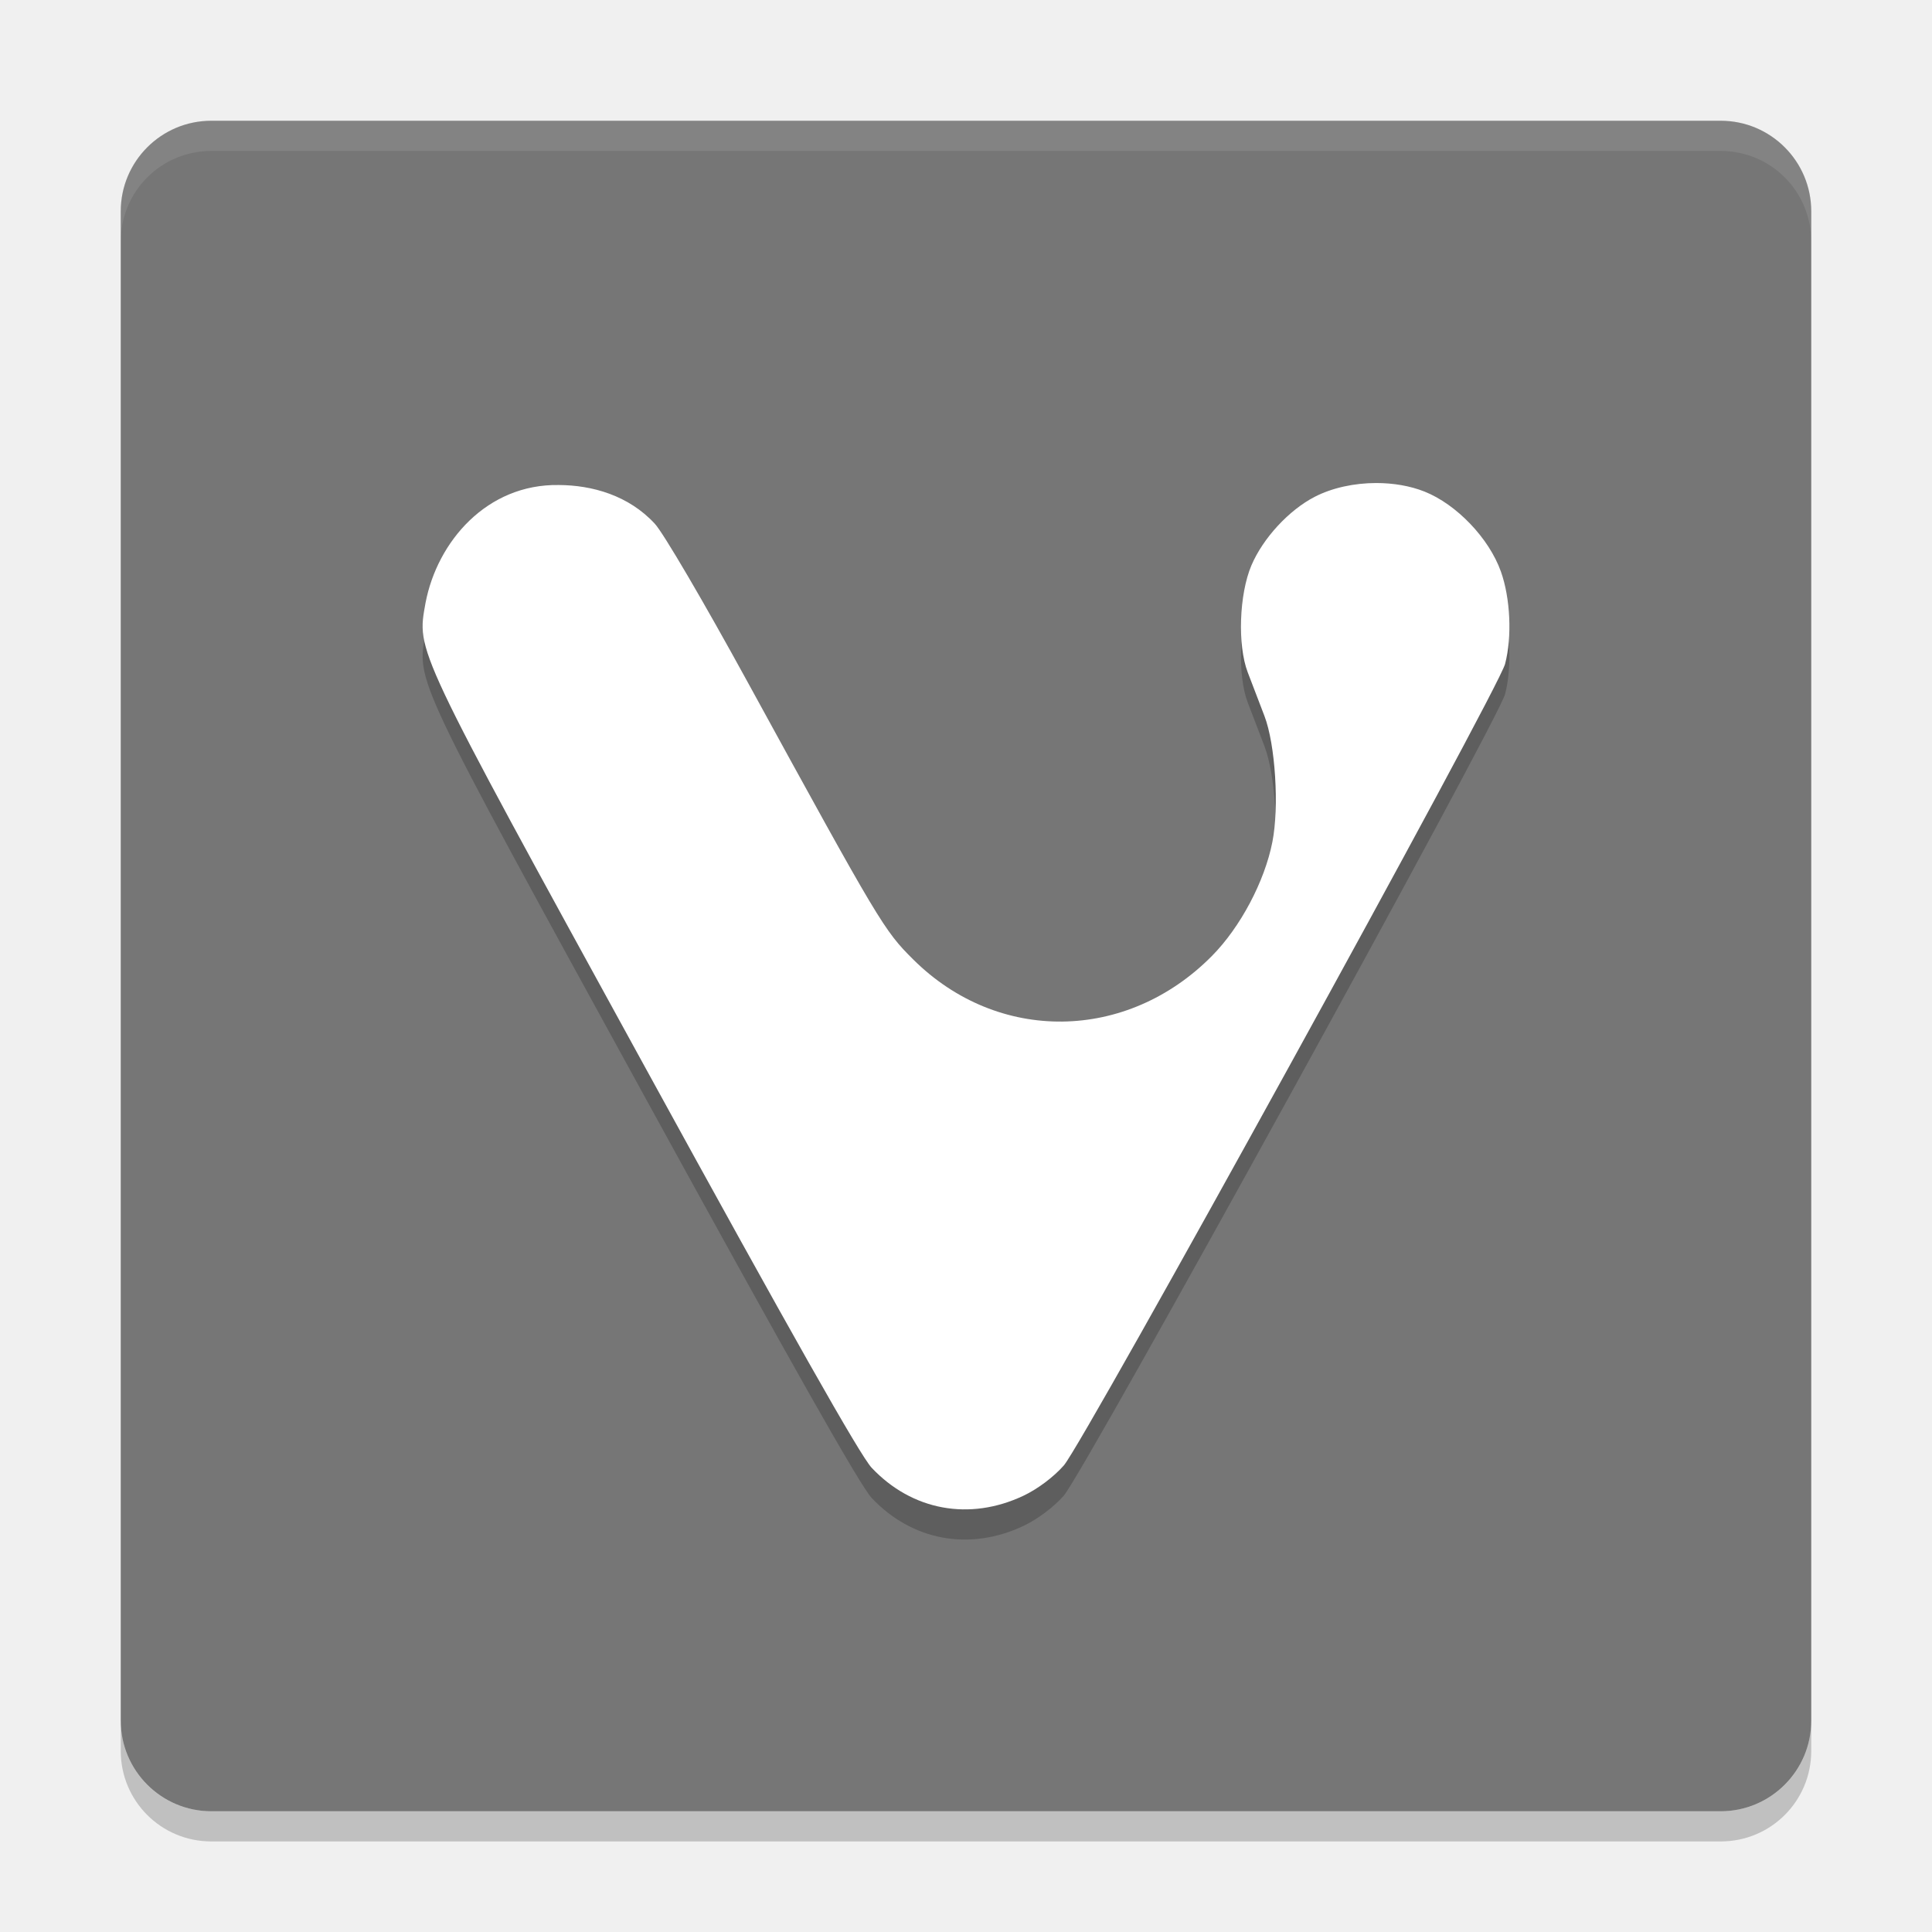
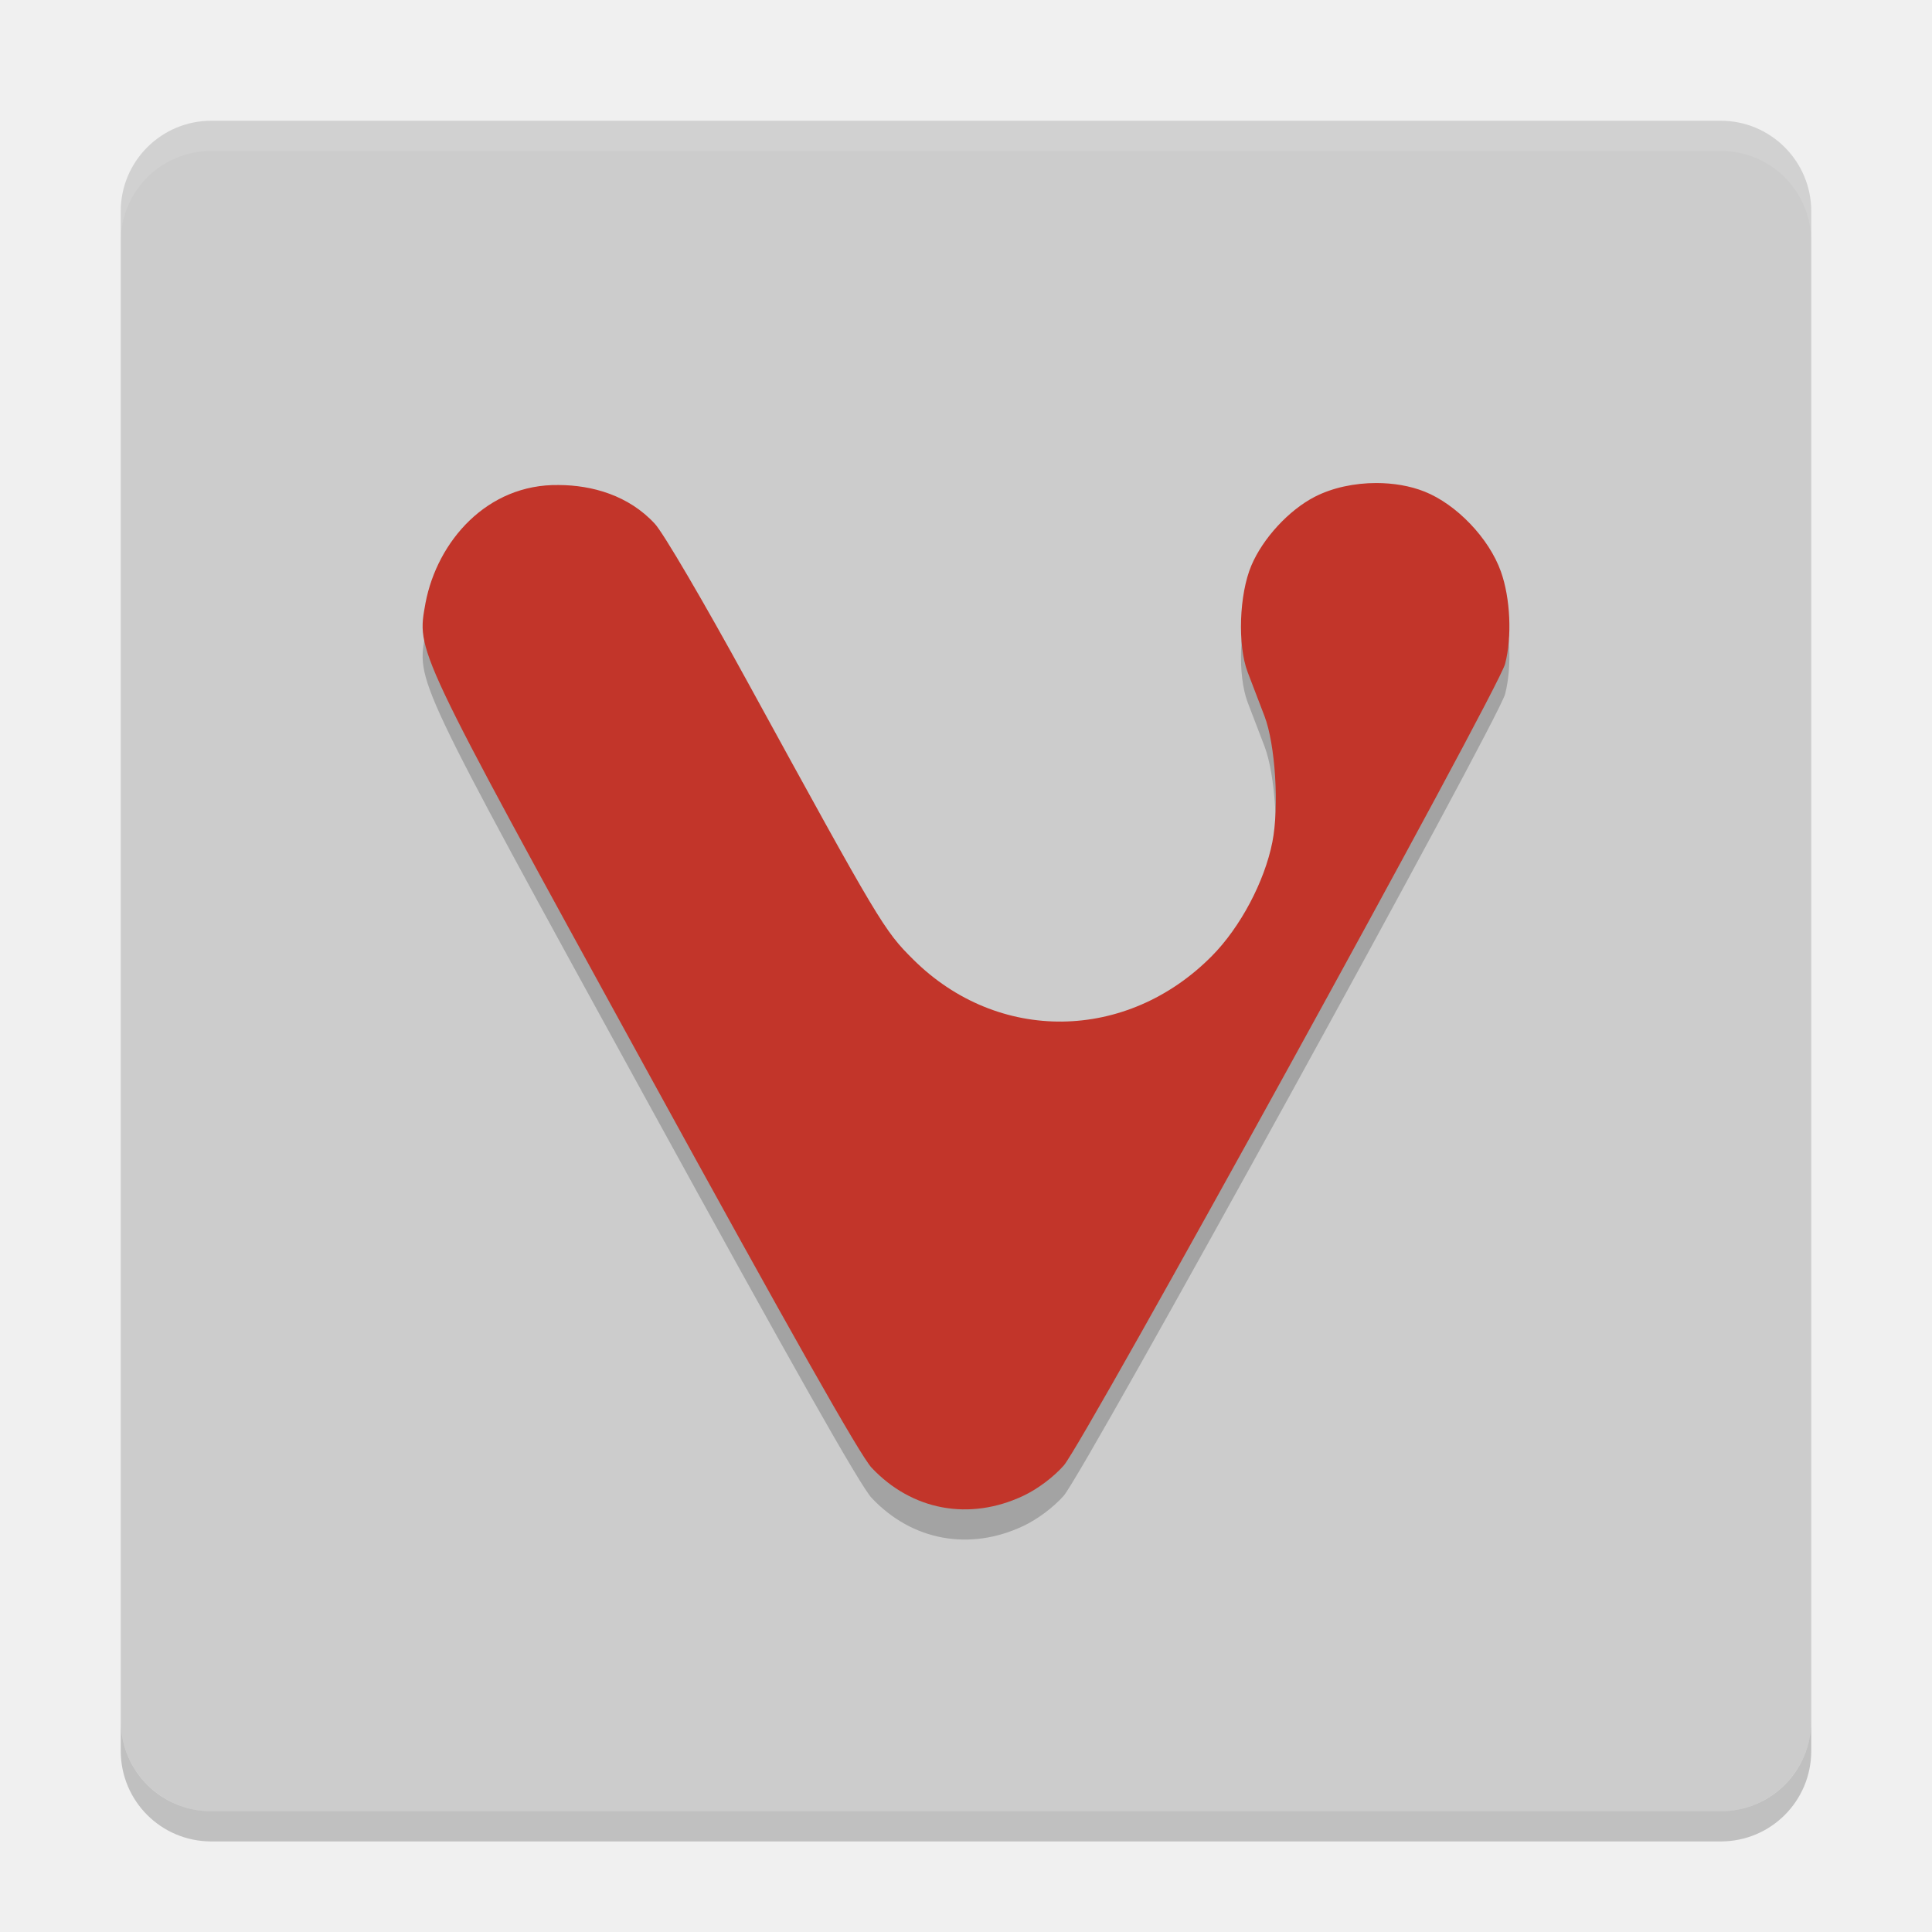
<svg xmlns="http://www.w3.org/2000/svg" height="64" width="64" version="1">
-   <rect style="fill:#767676" ry="3" rx="3" transform="matrix(0,-1,-1,0,0,0)" height="56" width="56" y="-60" x="-60" />
+   <rect style="fill:#cccccc;fill-opacity:1" ry="3" rx="3" transform="matrix(0,-1,-1,0,0,0)" height="56" width="56" y="-60" x="-60" />
  <path style="opacity:0.1;fill:#ffffff" d="M 7 4 C 5.338 4 4 5.338 4 7 L 4 8 C 4 6.338 5.338 5 7 5 L 57 5 C 58.662 5 60 6.338 60 8 L 60 7 C 60 5.338 58.662 4 57 4 L 7 4 z" />
  <path style="opacity:0.2" d="m 45.589,17.001 c -0.722,5.5e-4 -1.453,0.155 -2.038,0.457 -0.855,0.44 -1.715,1.373 -2.097,2.273 -0.406,0.957 -0.464,2.643 -0.122,3.539 0.145,0.379 0.394,1.03 0.554,1.447 0.362,0.942 0.492,3.013 0.263,4.176 -0.258,1.31 -1.061,2.823 -2.002,3.774 -2.823,2.854 -7.092,2.904 -9.896,0.116 -0.968,-0.962 -1.105,-1.192 -5.473,-9.167 -1.482,-2.708 -2.812,-4.975 -3.088,-5.268 -0.868,-0.94 -2.075,-1.276 -3.18,-1.281 -2.376,-0.039 -4.023,1.863 -4.414,3.905 -0.289,1.634 -0.421,1.353 7.254,15.346 4.845,8.832 7.147,12.904 7.525,13.304 1.337,1.418 3.243,1.769 5.026,0.927 0.469,-0.221 1,-0.619 1.339,-1.004 0.664,-0.753 14.396,-25.693 14.618,-26.551 0.234,-0.899 0.176,-2.177 -0.139,-3.061 -0.391,-1.1 -1.469,-2.228 -2.533,-2.65 -0.477,-0.189 -1.033,-0.282 -1.595,-0.282 z" />
-   <path style="fill:#ffffff" d="m 45.589,16.001 c -0.722,5.5e-4 -1.453,0.155 -2.038,0.457 -0.855,0.44 -1.715,1.373 -2.097,2.273 -0.406,0.957 -0.464,2.643 -0.122,3.539 0.145,0.379 0.394,1.03 0.554,1.447 0.362,0.942 0.492,3.013 0.263,4.176 -0.258,1.31 -1.061,2.823 -2.002,3.774 -2.823,2.854 -7.092,2.904 -9.896,0.116 -0.968,-0.962 -1.105,-1.192 -5.473,-9.167 -1.482,-2.708 -2.812,-4.975 -3.088,-5.268 -0.868,-0.94 -2.075,-1.276 -3.18,-1.281 -2.376,-0.039 -4.023,1.863 -4.414,3.905 -0.289,1.634 -0.421,1.353 7.254,15.346 4.845,8.832 7.147,12.904 7.525,13.304 1.337,1.418 3.243,1.769 5.026,0.927 0.469,-0.221 1,-0.619 1.339,-1.004 0.664,-0.753 14.396,-25.693 14.618,-26.551 0.234,-0.899 0.176,-2.177 -0.139,-3.061 -0.391,-1.1 -1.469,-2.228 -2.533,-2.65 -0.477,-0.189 -1.033,-0.282 -1.595,-0.282 z" />
+   <path style="fill:#c2352a;fill-opacity:1" d="m 45.589,16.001 c -0.722,5.5e-4 -1.453,0.155 -2.038,0.457 -0.855,0.44 -1.715,1.373 -2.097,2.273 -0.406,0.957 -0.464,2.643 -0.122,3.539 0.145,0.379 0.394,1.03 0.554,1.447 0.362,0.942 0.492,3.013 0.263,4.176 -0.258,1.31 -1.061,2.823 -2.002,3.774 -2.823,2.854 -7.092,2.904 -9.896,0.116 -0.968,-0.962 -1.105,-1.192 -5.473,-9.167 -1.482,-2.708 -2.812,-4.975 -3.088,-5.268 -0.868,-0.94 -2.075,-1.276 -3.18,-1.281 -2.376,-0.039 -4.023,1.863 -4.414,3.905 -0.289,1.634 -0.421,1.353 7.254,15.346 4.845,8.832 7.147,12.904 7.525,13.304 1.337,1.418 3.243,1.769 5.026,0.927 0.469,-0.221 1,-0.619 1.339,-1.004 0.664,-0.753 14.396,-25.693 14.618,-26.551 0.234,-0.899 0.176,-2.177 -0.139,-3.061 -0.391,-1.1 -1.469,-2.228 -2.533,-2.65 -0.477,-0.189 -1.033,-0.282 -1.595,-0.282 z" />
  <path style="opacity:0.2" d="m 4,57 0,1 c 0,1.662 1.338,3 3,3 l 50,0 c 1.662,0 3,-1.338 3,-3 l 0,-1 c 0,1.662 -1.338,3 -3,3 L 7,60 C 5.338,60 4,58.662 4,57 Z" />
</svg>
